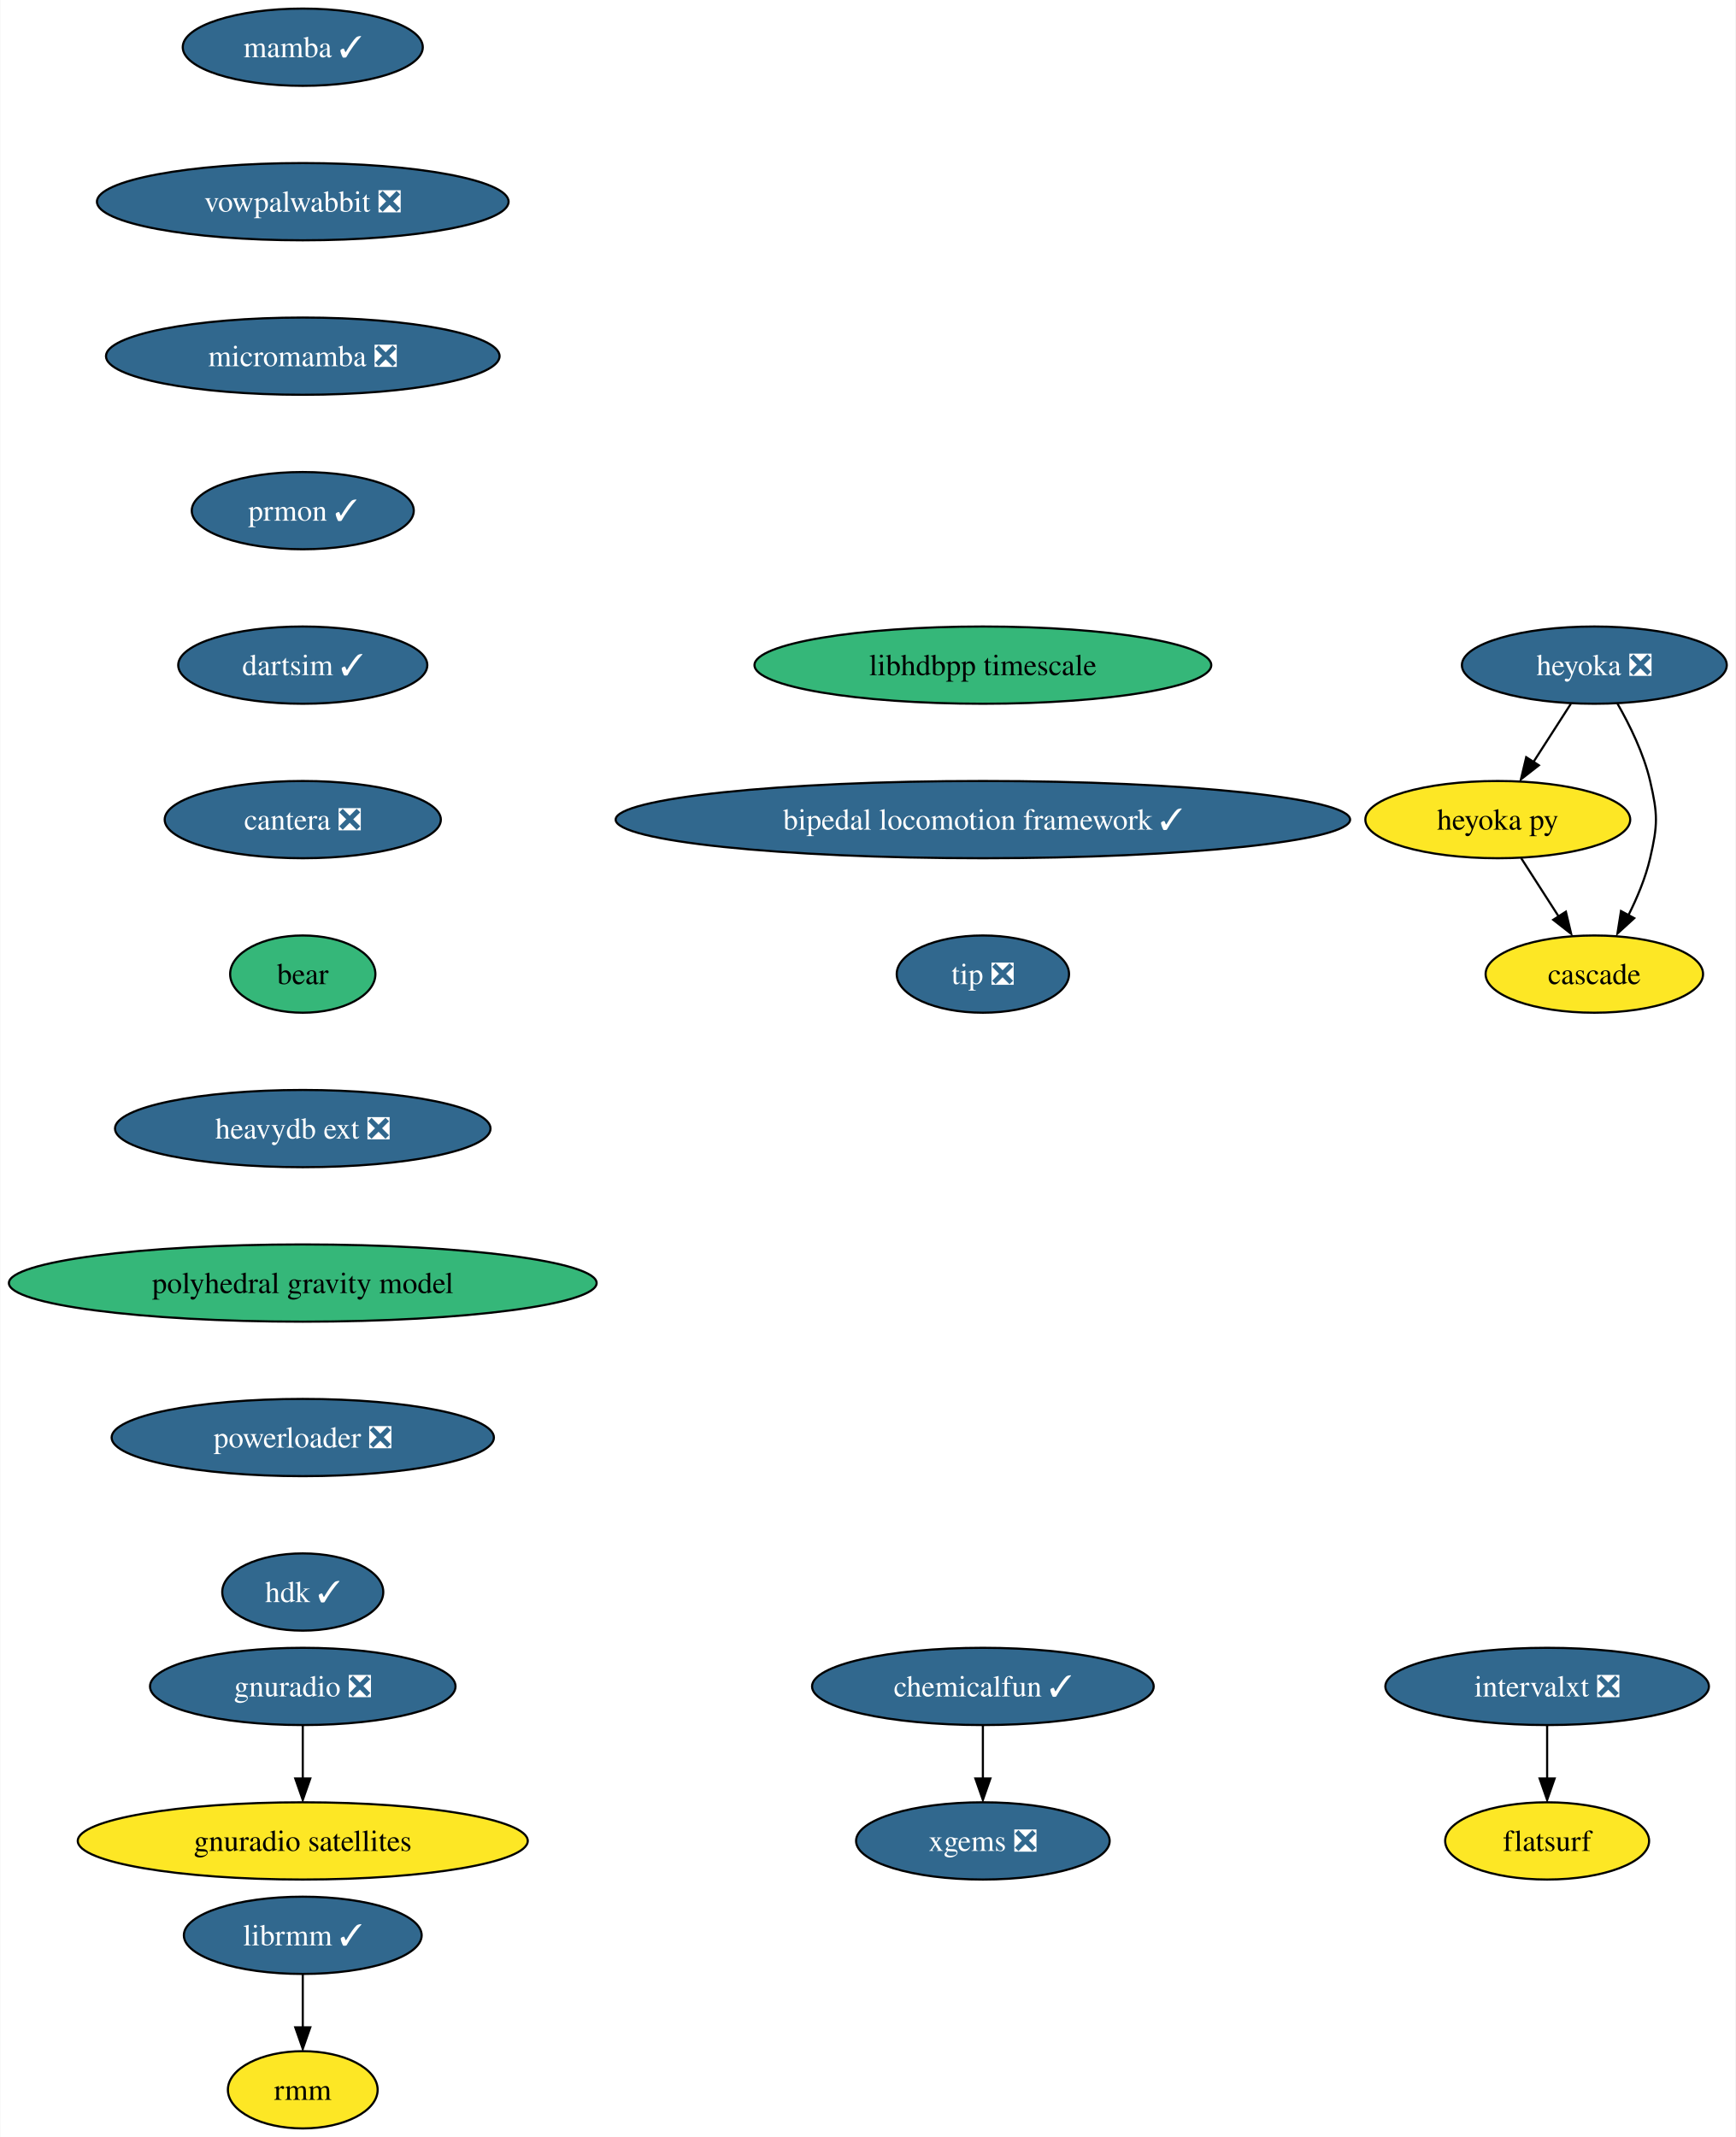
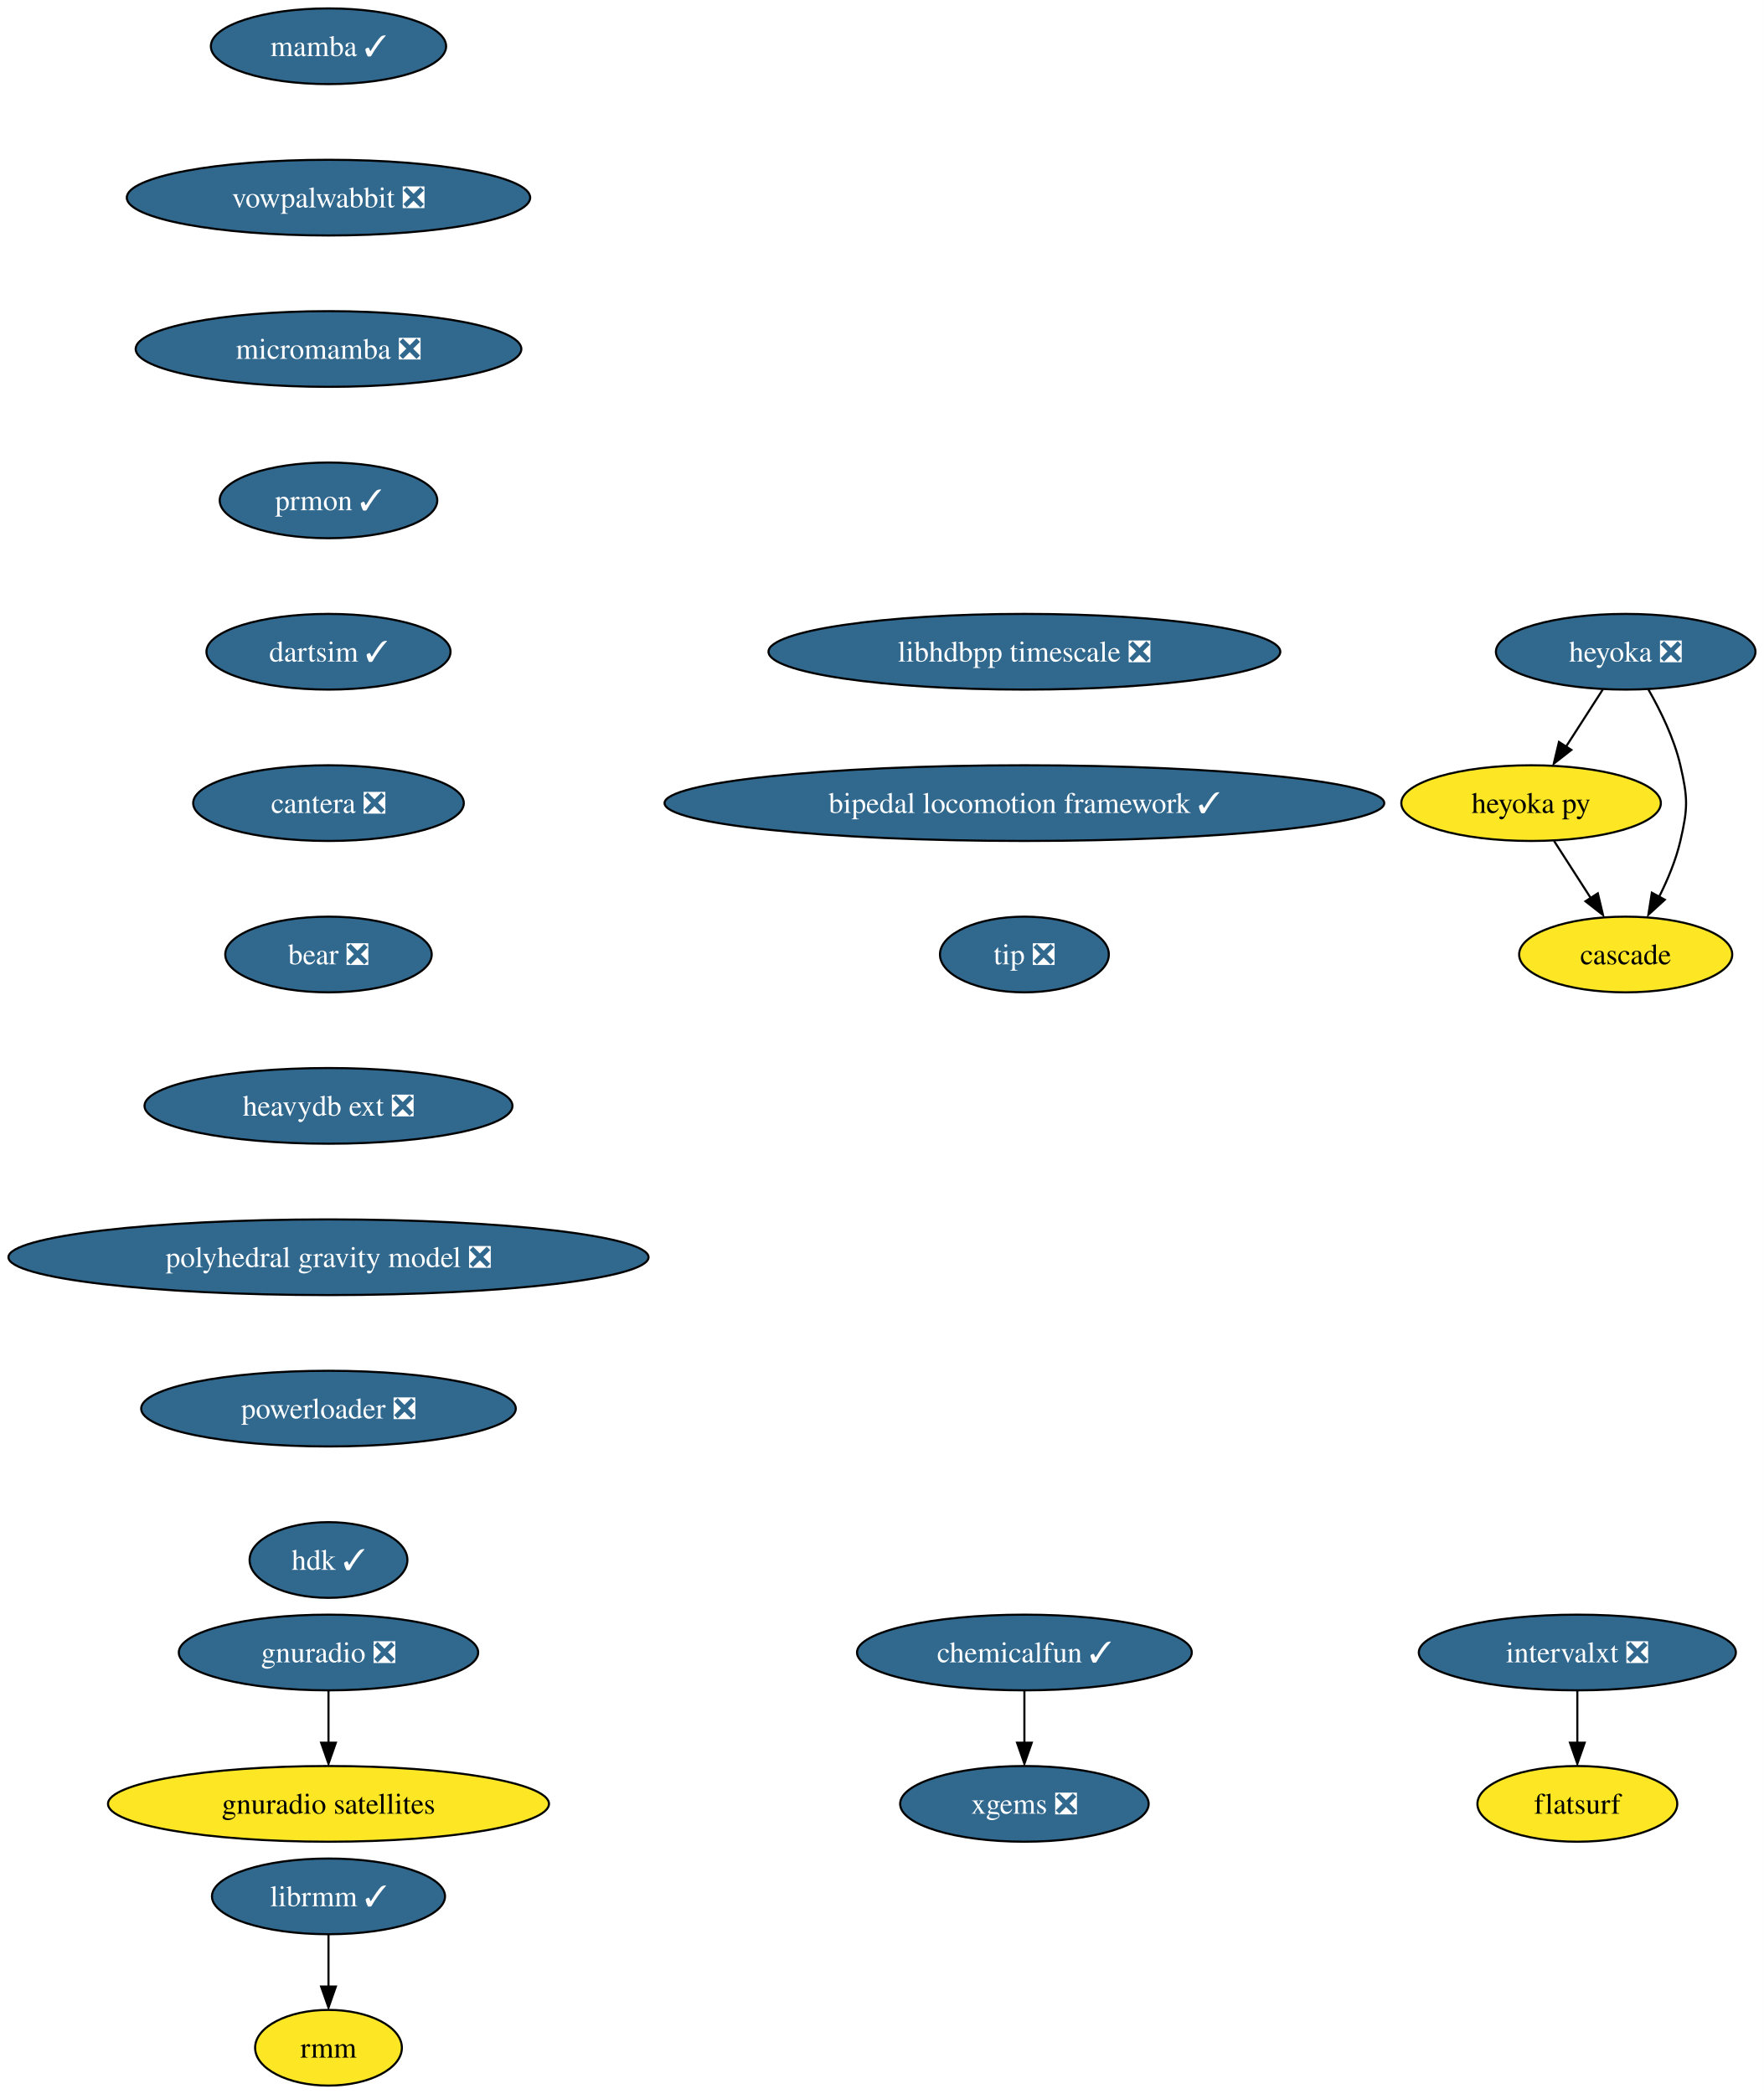
- <svg xmlns="http://www.w3.org/2000/svg" xmlns:xlink="http://www.w3.org/1999/xlink" width="809pt" height="996pt" viewBox="0.00 0.00 808.70 996.00">
+ <svg xmlns="http://www.w3.org/2000/svg" xmlns:xlink="http://www.w3.org/1999/xlink" width="839pt" height="996pt" viewBox="0.00 0.00 838.95 996.00">
  <g id="graph0" class="graph" transform="scale(1 1) rotate(0) translate(4 992)">
-     <polygon fill="white" stroke="none" points="-4,4 -4,-992 804.7,-992 804.7,4 -4,4" />
+     <polygon fill="white" stroke="none" points="-4,4 -4,-992 834.95,-992 834.95,4 -4,4" />
    <g id="node1" class="node">
      <g id="a_node1">
        <a xlink:href="https://github.com/conda-forge/mamba-feedstock/pull/187" xlink:title="mamba ✓">
-           <ellipse fill="#31688e" stroke="black" cx="136.97" cy="-970" rx="55.94" ry="18" />
-           <text text-anchor="middle" x="136.97" y="-965.33" font-family="Times,serif" font-size="14.00" fill="white">mamba ✓</text>
+           <ellipse fill="#31688e" stroke="black" cx="152.22" cy="-970" rx="55.94" ry="18" />
+           <text text-anchor="middle" x="152.22" y="-965.33" font-family="Times,serif" font-size="14.00" fill="white">mamba ✓</text>
        </a>
      </g>
    </g>
    <g id="node2" class="node">
      <g id="a_node2">
        <a xlink:href="https://github.com/conda-forge/vowpalwabbit-feedstock/pull/73" xlink:title="vowpalwabbit ❎">
-           <ellipse fill="#31688e" stroke="black" cx="136.97" cy="-898" rx="95.93" ry="18" />
-           <text text-anchor="middle" x="136.97" y="-893.33" font-family="Times,serif" font-size="14.00" fill="white">vowpalwabbit ❎</text>
+           <ellipse fill="#31688e" stroke="black" cx="152.22" cy="-898" rx="95.93" ry="18" />
+           <text text-anchor="middle" x="152.22" y="-893.33" font-family="Times,serif" font-size="14.00" fill="white">vowpalwabbit ❎</text>
        </a>
      </g>
    </g>
    <g id="node3" class="node">
      <g id="a_node3">
        <a xlink:href="https://github.com/conda-forge/micromamba-feedstock/pull/134" xlink:title="micromamba ❎">
-           <ellipse fill="#31688e" stroke="black" cx="136.97" cy="-826" rx="91.72" ry="18" />
-           <text text-anchor="middle" x="136.97" y="-821.33" font-family="Times,serif" font-size="14.00" fill="white">micromamba ❎</text>
+           <ellipse fill="#31688e" stroke="black" cx="152.22" cy="-826" rx="91.72" ry="18" />
+           <text text-anchor="middle" x="152.22" y="-821.33" font-family="Times,serif" font-size="14.00" fill="white">micromamba ❎</text>
        </a>
      </g>
    </g>
    <g id="node6" class="node">
      <g id="a_node6">
        <a xlink:href="https://github.com/conda-forge/prmon-feedstock/pull/14" xlink:title="prmon ✓">
-           <ellipse fill="#31688e" stroke="black" cx="136.97" cy="-754" rx="51.74" ry="18" />
-           <text text-anchor="middle" x="136.97" y="-749.33" font-family="Times,serif" font-size="14.00" fill="white">prmon ✓</text>
+           <ellipse fill="#31688e" stroke="black" cx="152.22" cy="-754" rx="51.74" ry="18" />
+           <text text-anchor="middle" x="152.22" y="-749.33" font-family="Times,serif" font-size="14.00" fill="white">prmon ✓</text>
        </a>
      </g>
    </g>
    <g id="node4" class="node">
      <g id="a_node4">
        <a xlink:href="https://github.com/conda-forge/gnuradio-feedstock/pull/238" xlink:title="gnuradio ❎">
-           <ellipse fill="#31688e" stroke="black" cx="136.97" cy="-206" rx="71.2" ry="18" />
-           <text text-anchor="middle" x="136.97" y="-201.33" font-family="Times,serif" font-size="14.00" fill="white">gnuradio ❎</text>
+           <ellipse fill="#31688e" stroke="black" cx="152.22" cy="-206" rx="71.2" ry="18" />
+           <text text-anchor="middle" x="152.22" y="-201.33" font-family="Times,serif" font-size="14.00" fill="white">gnuradio ❎</text>
        </a>
      </g>
    </g>
    <g id="node5" class="node">
      <g id="a_node5">
        <a xlink:href="https://github.com/conda-forge/gnuradio-satellites-feedstock" xlink:title="gnuradio satellites">
-           <ellipse fill="#fde725" stroke="black" cx="136.97" cy="-134" rx="104.87" ry="18" />
-           <text text-anchor="middle" x="136.97" y="-129.32" font-family="Times,serif" font-size="14.00">gnuradio satellites</text>
+           <ellipse fill="#fde725" stroke="black" cx="152.22" cy="-134" rx="104.87" ry="18" />
+           <text text-anchor="middle" x="152.22" y="-129.32" font-family="Times,serif" font-size="14.00">gnuradio satellites</text>
        </a>
      </g>
    </g>
    <g id="edge3" class="edge">
-       <path fill="none" stroke="black" d="M136.97,-187.7C136.97,-180.24 136.97,-171.32 136.97,-162.97" />
-       <polygon fill="black" stroke="black" points="140.47,-163.1 136.97,-153.1 133.47,-163.1 140.47,-163.1" />
+       <path fill="none" stroke="black" d="M152.22,-187.7C152.22,-180.24 152.22,-171.32 152.22,-162.97" />
+       <polygon fill="black" stroke="black" points="155.72,-163.1 152.22,-153.1 148.72,-163.1 155.72,-163.1" />
    </g>
    <g id="node7" class="node">
      <g id="a_node7">
        <a xlink:href="https://github.com/conda-forge/dartsim-feedstock/pull/40" xlink:title="dartsim ✓">
-           <ellipse fill="#31688e" stroke="black" cx="136.97" cy="-682" rx="58.05" ry="18" />
-           <text text-anchor="middle" x="136.97" y="-677.33" font-family="Times,serif" font-size="14.00" fill="white">dartsim ✓</text>
+           <ellipse fill="#31688e" stroke="black" cx="152.22" cy="-682" rx="58.05" ry="18" />
+           <text text-anchor="middle" x="152.22" y="-677.33" font-family="Times,serif" font-size="14.00" fill="white">dartsim ✓</text>
        </a>
      </g>
    </g>
    <g id="node8" class="node">
      <g id="a_node8">
        <a xlink:href="https://github.com/conda-forge/cantera-feedstock/pull/26" xlink:title="cantera ❎">
-           <ellipse fill="#31688e" stroke="black" cx="136.97" cy="-610" rx="64.36" ry="18" />
-           <text text-anchor="middle" x="136.97" y="-605.33" font-family="Times,serif" font-size="14.00" fill="white">cantera ❎</text>
+           <ellipse fill="#31688e" stroke="black" cx="152.22" cy="-610" rx="64.36" ry="18" />
+           <text text-anchor="middle" x="152.22" y="-605.33" font-family="Times,serif" font-size="14.00" fill="white">cantera ❎</text>
        </a>
      </g>
    </g>
    <g id="node9" class="node">
      <g id="a_node9">
-         <a xlink:href="https://github.com/conda-forge/bear-feedstock" xlink:title="bear">
-           <ellipse fill="#35b779" stroke="black" cx="136.97" cy="-538" rx="33.85" ry="18" />
-           <text text-anchor="middle" x="136.97" y="-533.33" font-family="Times,serif" font-size="14.00">bear</text>
+         <a xlink:href="https://github.com/conda-forge/bear-feedstock/pull/37" xlink:title="bear ❎">
+           <ellipse fill="#31688e" stroke="black" cx="152.22" cy="-538" rx="49.1" ry="18" />
+           <text text-anchor="middle" x="152.22" y="-533.33" font-family="Times,serif" font-size="14.00" fill="white">bear ❎</text>
        </a>
      </g>
    </g>
    <g id="node18" class="node">
      <g id="a_node18">
        <a xlink:href="https://github.com/conda-forge/heavydb-ext-feedstock/pull/48" xlink:title="heavydb ext ❎">
-           <ellipse fill="#31688e" stroke="black" cx="136.97" cy="-466" rx="87.51" ry="18" />
-           <text text-anchor="middle" x="136.97" y="-461.32" font-family="Times,serif" font-size="14.00" fill="white">heavydb ext ❎</text>
+           <ellipse fill="#31688e" stroke="black" cx="152.22" cy="-466" rx="87.51" ry="18" />
+           <text text-anchor="middle" x="152.22" y="-461.32" font-family="Times,serif" font-size="14.00" fill="white">heavydb ext ❎</text>
        </a>
      </g>
    </g>
    <g id="node10" class="node">
      <g id="a_node10">
        <a xlink:href="https://github.com/conda-forge/heyoka-feedstock/pull/48" xlink:title="heyoka ❎">
-           <ellipse fill="#31688e" stroke="black" cx="738.97" cy="-682" rx="61.73" ry="18" />
-           <text text-anchor="middle" x="738.97" y="-677.33" font-family="Times,serif" font-size="14.00" fill="white">heyoka ❎</text>
+           <ellipse fill="#31688e" stroke="black" cx="769.22" cy="-682" rx="61.73" ry="18" />
+           <text text-anchor="middle" x="769.22" y="-677.33" font-family="Times,serif" font-size="14.00" fill="white">heyoka ❎</text>
        </a>
      </g>
    </g>
    <g id="node11" class="node">
      <g id="a_node11">
        <a xlink:href="https://github.com/conda-forge/heyoka.py-feedstock" xlink:title="heyoka py">
-           <ellipse fill="#fde725" stroke="black" cx="693.97" cy="-610" rx="61.73" ry="18" />
-           <text text-anchor="middle" x="693.97" y="-605.33" font-family="Times,serif" font-size="14.00">heyoka py</text>
+           <ellipse fill="#fde725" stroke="black" cx="724.22" cy="-610" rx="61.73" ry="18" />
+           <text text-anchor="middle" x="724.22" y="-605.33" font-family="Times,serif" font-size="14.00">heyoka py</text>
        </a>
      </g>
    </g>
    <g id="edge8" class="edge">
-       <path fill="none" stroke="black" d="M728.07,-664.05C722.82,-655.89 716.41,-645.91 710.57,-636.82" />
-       <polygon fill="black" stroke="black" points="713.11,-635.31 704.76,-628.79 707.22,-639.09 713.11,-635.31" />
+       <path fill="none" stroke="black" d="M758.33,-664.05C753.08,-655.89 746.67,-645.91 740.82,-636.82" />
+       <polygon fill="black" stroke="black" points="743.37,-635.31 735.02,-628.79 737.48,-639.09 743.37,-635.31" />
    </g>
    <g id="node12" class="node">
      <g id="a_node12">
        <a xlink:href="https://github.com/conda-forge/cascade-feedstock" xlink:title="cascade">
-           <ellipse fill="#fde725" stroke="black" cx="738.97" cy="-538" rx="50.68" ry="18" />
-           <text text-anchor="middle" x="738.97" y="-533.33" font-family="Times,serif" font-size="14.00">cascade</text>
+           <ellipse fill="#fde725" stroke="black" cx="769.22" cy="-538" rx="50.68" ry="18" />
+           <text text-anchor="middle" x="769.22" y="-533.33" font-family="Times,serif" font-size="14.00">cascade</text>
        </a>
      </g>
    </g>
    <g id="edge9" class="edge">
-       <path fill="none" stroke="black" d="M749.74,-664.08C755.5,-654.03 762,-640.78 764.97,-628 768.58,-612.41 768.58,-607.59 764.97,-592 762.86,-582.91 758.96,-573.59 754.82,-565.35" />
-       <polygon fill="black" stroke="black" points="757.56,-564.06 749.74,-556.92 751.4,-567.38 757.56,-564.06" />
+       <path fill="none" stroke="black" d="M780,-664.08C785.76,-654.03 792.26,-640.78 795.22,-628 798.84,-612.41 798.84,-607.59 795.22,-592 793.11,-582.91 789.22,-573.59 785.07,-565.35" />
+       <polygon fill="black" stroke="black" points="787.82,-564.06 780,-556.92 781.66,-567.38 787.82,-564.06" />
    </g>
    <g id="edge10" class="edge">
-       <path fill="none" stroke="black" d="M704.86,-592.05C710.11,-583.89 716.52,-573.91 722.36,-564.82" />
-       <polygon fill="black" stroke="black" points="725.71,-567.09 728.17,-556.79 719.82,-563.31 725.71,-567.09" />
+       <path fill="none" stroke="black" d="M735.12,-592.05C740.37,-583.89 746.78,-573.91 752.62,-564.82" />
+       <polygon fill="black" stroke="black" points="755.97,-567.09 758.43,-556.79 750.08,-563.31 755.97,-567.09" />
    </g>
    <g id="node13" class="node">
      <g id="a_node13">
        <a xlink:href="https://github.com/conda-forge/librmm-feedstock/pull/48" xlink:title="librmm ✓">
-           <ellipse fill="#31688e" stroke="black" cx="136.97" cy="-90" rx="55.42" ry="18" />
-           <text text-anchor="middle" x="136.97" y="-85.33" font-family="Times,serif" font-size="14.00" fill="white">librmm ✓</text>
+           <ellipse fill="#31688e" stroke="black" cx="152.22" cy="-90" rx="55.42" ry="18" />
+           <text text-anchor="middle" x="152.22" y="-85.33" font-family="Times,serif" font-size="14.00" fill="white">librmm ✓</text>
        </a>
      </g>
    </g>
    <g id="node14" class="node">
      <g id="a_node14">
        <a xlink:href="https://github.com/conda-forge/rmm-feedstock" xlink:title="rmm">
-           <ellipse fill="#fde725" stroke="black" cx="136.97" cy="-18" rx="34.9" ry="18" />
-           <text text-anchor="middle" x="136.97" y="-13.32" font-family="Times,serif" font-size="14.00">rmm</text>
+           <ellipse fill="#fde725" stroke="black" cx="152.22" cy="-18" rx="34.9" ry="18" />
+           <text text-anchor="middle" x="152.22" y="-13.32" font-family="Times,serif" font-size="14.00">rmm</text>
        </a>
      </g>
    </g>
    <g id="edge11" class="edge">
-       <path fill="none" stroke="black" d="M136.97,-71.7C136.97,-64.24 136.97,-55.32 136.97,-46.97" />
-       <polygon fill="black" stroke="black" points="140.47,-47.1 136.97,-37.1 133.47,-47.1 140.47,-47.1" />
+       <path fill="none" stroke="black" d="M152.22,-71.7C152.22,-64.24 152.22,-55.32 152.22,-46.97" />
+       <polygon fill="black" stroke="black" points="155.72,-47.1 152.22,-37.1 148.72,-47.1 155.72,-47.1" />
    </g>
    <g id="node15" class="node">
      <g id="a_node15">
        <a xlink:href="https://github.com/conda-forge/xgems-feedstock/pull/24" xlink:title="xgems ❎">
-           <ellipse fill="#31688e" stroke="black" cx="453.97" cy="-134" rx="59.1" ry="18" />
-           <text text-anchor="middle" x="453.97" y="-129.32" font-family="Times,serif" font-size="14.00" fill="white">xgems ❎</text>
+           <ellipse fill="#31688e" stroke="black" cx="483.22" cy="-134" rx="59.1" ry="18" />
+           <text text-anchor="middle" x="483.22" y="-129.32" font-family="Times,serif" font-size="14.00" fill="white">xgems ❎</text>
        </a>
      </g>
    </g>
    <g id="node16" class="node">
      <g id="a_node16">
        <a xlink:href="https://github.com/conda-forge/intervalxt-feedstock/pull/14" xlink:title="intervalxt ❎">
-           <ellipse fill="#31688e" stroke="black" cx="716.97" cy="-206" rx="75.41" ry="18" />
-           <text text-anchor="middle" x="716.97" y="-201.33" font-family="Times,serif" font-size="14.00" fill="white">intervalxt ❎</text>
+           <ellipse fill="#31688e" stroke="black" cx="746.22" cy="-206" rx="75.41" ry="18" />
+           <text text-anchor="middle" x="746.22" y="-201.33" font-family="Times,serif" font-size="14.00" fill="white">intervalxt ❎</text>
        </a>
      </g>
    </g>
    <g id="node17" class="node">
      <g id="a_node17">
        <a xlink:href="https://github.com/conda-forge/flatsurf-feedstock" xlink:title="flatsurf">
-           <ellipse fill="#fde725" stroke="black" cx="716.97" cy="-134" rx="47.53" ry="18" />
-           <text text-anchor="middle" x="716.97" y="-129.32" font-family="Times,serif" font-size="14.00">flatsurf</text>
+           <ellipse fill="#fde725" stroke="black" cx="746.22" cy="-134" rx="47.53" ry="18" />
+           <text text-anchor="middle" x="746.22" y="-129.32" font-family="Times,serif" font-size="14.00">flatsurf</text>
        </a>
      </g>
    </g>
    <g id="edge12" class="edge">
-       <path fill="none" stroke="black" d="M716.97,-187.7C716.97,-180.24 716.97,-171.32 716.97,-162.97" />
-       <polygon fill="black" stroke="black" points="720.47,-163.1 716.97,-153.1 713.47,-163.1 720.47,-163.1" />
+       <path fill="none" stroke="black" d="M746.22,-187.7C746.22,-180.24 746.22,-171.32 746.22,-162.97" />
+       <polygon fill="black" stroke="black" points="749.72,-163.1 746.22,-153.1 742.72,-163.1 749.72,-163.1" />
    </g>
    <g id="node20" class="node">
      <g id="a_node20">
-         <a xlink:href="https://github.com/conda-forge/polyhedral-gravity-model-feedstock" xlink:title="polyhedral gravity model">
-           <ellipse fill="#35b779" stroke="black" cx="136.97" cy="-394" rx="136.97" ry="18" />
-           <text text-anchor="middle" x="136.97" y="-389.32" font-family="Times,serif" font-size="14.00">polyhedral gravity model</text>
+         <a xlink:href="https://github.com/conda-forge/polyhedral-gravity-model-feedstock/pull/10" xlink:title="polyhedral gravity model ❎">
+           <ellipse fill="#31688e" stroke="black" cx="152.22" cy="-394" rx="152.22" ry="18" />
+           <text text-anchor="middle" x="152.22" y="-389.32" font-family="Times,serif" font-size="14.00" fill="white">polyhedral gravity model ❎</text>
        </a>
      </g>
    </g>
    <g id="node19" class="node">
      <g id="a_node19">
        <a xlink:href="https://github.com/conda-forge/chemicalfun-feedstock/pull/14" xlink:title="chemicalfun ✓">
-           <ellipse fill="#31688e" stroke="black" cx="453.97" cy="-206" rx="79.62" ry="18" />
-           <text text-anchor="middle" x="453.97" y="-201.33" font-family="Times,serif" font-size="14.00" fill="white">chemicalfun ✓</text>
+           <ellipse fill="#31688e" stroke="black" cx="483.22" cy="-206" rx="79.62" ry="18" />
+           <text text-anchor="middle" x="483.22" y="-201.33" font-family="Times,serif" font-size="14.00" fill="white">chemicalfun ✓</text>
        </a>
      </g>
    </g>
    <g id="edge14" class="edge">
-       <path fill="none" stroke="black" d="M453.97,-187.7C453.97,-180.24 453.97,-171.32 453.97,-162.97" />
-       <polygon fill="black" stroke="black" points="457.47,-163.1 453.97,-153.1 450.47,-163.1 457.47,-163.1" />
+       <path fill="none" stroke="black" d="M483.22,-187.7C483.22,-180.24 483.22,-171.32 483.22,-162.97" />
+       <polygon fill="black" stroke="black" points="486.72,-163.1 483.22,-153.1 479.72,-163.1 486.72,-163.1" />
    </g>
    <g id="node21" class="node">
      <g id="a_node21">
        <a xlink:href="https://github.com/conda-forge/powerloader-feedstock/pull/27" xlink:title="powerloader ❎">
-           <ellipse fill="#31688e" stroke="black" cx="136.97" cy="-322" rx="89.09" ry="18" />
-           <text text-anchor="middle" x="136.97" y="-317.32" font-family="Times,serif" font-size="14.00" fill="white">powerloader ❎</text>
+           <ellipse fill="#31688e" stroke="black" cx="152.22" cy="-322" rx="89.09" ry="18" />
+           <text text-anchor="middle" x="152.22" y="-317.32" font-family="Times,serif" font-size="14.00" fill="white">powerloader ❎</text>
        </a>
      </g>
    </g>
    <g id="node22" class="node">
      <g id="a_node22">
        <a xlink:href="https://github.com/conda-forge/hdk-feedstock/pull/33" xlink:title="hdk ✓">
-           <ellipse fill="#31688e" stroke="black" cx="136.97" cy="-250" rx="37.53" ry="18" />
-           <text text-anchor="middle" x="136.97" y="-245.32" font-family="Times,serif" font-size="14.00" fill="white">hdk ✓</text>
+           <ellipse fill="#31688e" stroke="black" cx="152.22" cy="-250" rx="37.53" ry="18" />
+           <text text-anchor="middle" x="152.22" y="-245.32" font-family="Times,serif" font-size="14.00" fill="white">hdk ✓</text>
        </a>
      </g>
    </g>
    <g id="node23" class="node">
      <g id="a_node23">
-         <a xlink:href="https://github.com/conda-forge/libhdbpp-timescale-feedstock" xlink:title="libhdbpp timescale">
-           <ellipse fill="#35b779" stroke="black" cx="453.97" cy="-682" rx="106.45" ry="18" />
-           <text text-anchor="middle" x="453.97" y="-677.33" font-family="Times,serif" font-size="14.00">libhdbpp timescale</text>
+         <a xlink:href="https://github.com/conda-forge/libhdbpp-timescale-feedstock/pull/4" xlink:title="libhdbpp timescale ❎">
+           <ellipse fill="#31688e" stroke="black" cx="483.22" cy="-682" rx="121.71" ry="18" />
+           <text text-anchor="middle" x="483.22" y="-677.33" font-family="Times,serif" font-size="14.00" fill="white">libhdbpp timescale ❎</text>
        </a>
      </g>
    </g>
    <g id="node24" class="node">
      <g id="a_node24">
        <a xlink:href="https://github.com/conda-forge/bipedal-locomotion-framework-feedstock/pull/35" xlink:title="bipedal locomotion framework ✓">
-           <ellipse fill="#31688e" stroke="black" cx="453.97" cy="-610" rx="171.16" ry="18" />
-           <text text-anchor="middle" x="453.97" y="-605.33" font-family="Times,serif" font-size="14.00" fill="white">bipedal locomotion framework ✓</text>
+           <ellipse fill="#31688e" stroke="black" cx="483.22" cy="-610" rx="171.16" ry="18" />
+           <text text-anchor="middle" x="483.22" y="-605.33" font-family="Times,serif" font-size="14.00" fill="white">bipedal locomotion framework ✓</text>
        </a>
      </g>
    </g>
    <g id="node25" class="node">
      <g id="a_node25">
        <a xlink:href="https://github.com/conda-forge/tip-feedstock/pull/15" xlink:title="tip ❎">
-           <ellipse fill="#31688e" stroke="black" cx="453.97" cy="-538" rx="40.16" ry="18" />
-           <text text-anchor="middle" x="453.97" y="-533.33" font-family="Times,serif" font-size="14.00" fill="white">tip ❎</text>
+           <ellipse fill="#31688e" stroke="black" cx="483.22" cy="-538" rx="40.16" ry="18" />
+           <text text-anchor="middle" x="483.22" y="-533.33" font-family="Times,serif" font-size="14.00" fill="white">tip ❎</text>
        </a>
      </g>
    </g>
  </g>
</svg>
